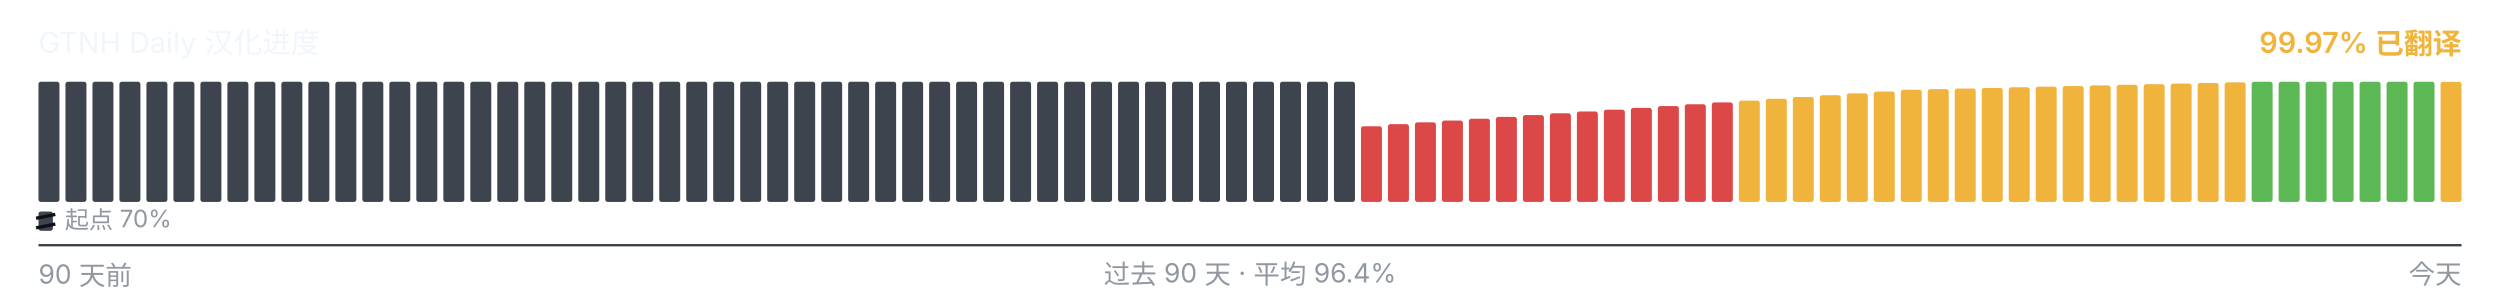
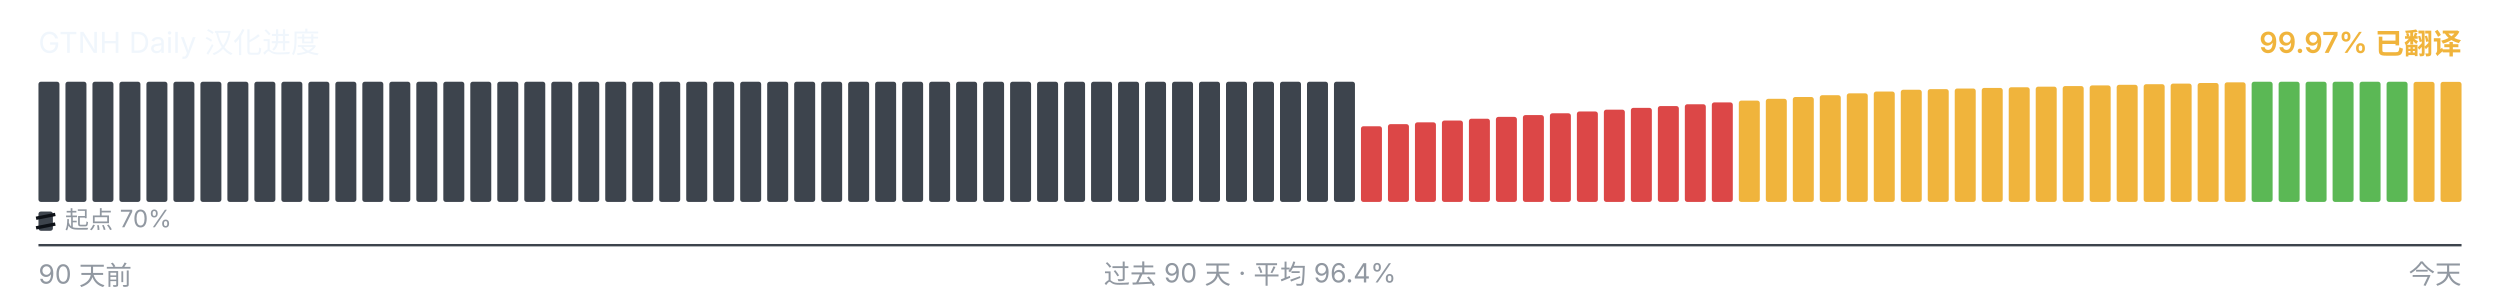
<svg xmlns="http://www.w3.org/2000/svg" viewBox="0 0 1040 128" width="1040" height="128" role="img" aria-label="GTNH Daily 汉化进度">
  <g font-family="-apple-system, BlinkMacSystemFont, &quot;Segoe UI&quot;, &quot;PingFang SC&quot;, &quot;Hiragino Sans GB&quot;, &quot;Microsoft YaHei&quot;, &quot;Source Han Sans SC&quot;, sans-serif" font-size="12">
    <text x="16" y="22" fill="#f0f6fc">GTNH Daily 汉化进度</text>
    <text x="1024" y="22" text-anchor="end" fill="#F0B43C" font-weight="600">99.97% 已翻译</text>
  </g>
  <g>
    <rect x="16.00" y="34.00" width="8.73" height="50.00" rx="1" ry="1" fill="#3d444d" />
    <rect x="27.23" y="34.00" width="8.73" height="50.00" rx="1" ry="1" fill="#3d444d" />
    <rect x="38.46" y="34.00" width="8.73" height="50.00" rx="1" ry="1" fill="#3d444d" />
    <rect x="49.68" y="34.00" width="8.73" height="50.00" rx="1" ry="1" fill="#3d444d" />
    <rect x="60.91" y="34.00" width="8.73" height="50.00" rx="1" ry="1" fill="#3d444d" />
    <rect x="72.14" y="34.00" width="8.73" height="50.00" rx="1" ry="1" fill="#3d444d" />
    <rect x="83.37" y="34.00" width="8.73" height="50.00" rx="1" ry="1" fill="#3d444d" />
    <rect x="94.59" y="34.00" width="8.73" height="50.00" rx="1" ry="1" fill="#3d444d" />
    <rect x="105.82" y="34.00" width="8.73" height="50.00" rx="1" ry="1" fill="#3d444d" />
    <rect x="117.05" y="34.00" width="8.73" height="50.00" rx="1" ry="1" fill="#3d444d" />
    <rect x="128.28" y="34.00" width="8.73" height="50.00" rx="1" ry="1" fill="#3d444d" />
    <rect x="139.51" y="34.00" width="8.73" height="50.00" rx="1" ry="1" fill="#3d444d" />
    <rect x="150.73" y="34.00" width="8.73" height="50.00" rx="1" ry="1" fill="#3d444d" />
    <rect x="161.96" y="34.00" width="8.73" height="50.00" rx="1" ry="1" fill="#3d444d" />
    <rect x="173.19" y="34.00" width="8.73" height="50.00" rx="1" ry="1" fill="#3d444d" />
    <rect x="184.42" y="34.00" width="8.73" height="50.00" rx="1" ry="1" fill="#3d444d" />
    <rect x="195.64" y="34.00" width="8.73" height="50.00" rx="1" ry="1" fill="#3d444d" />
    <rect x="206.87" y="34.00" width="8.73" height="50.00" rx="1" ry="1" fill="#3d444d" />
    <rect x="218.10" y="34.00" width="8.73" height="50.00" rx="1" ry="1" fill="#3d444d" />
    <rect x="229.33" y="34.00" width="8.73" height="50.00" rx="1" ry="1" fill="#3d444d" />
    <rect x="240.56" y="34.00" width="8.73" height="50.00" rx="1" ry="1" fill="#3d444d" />
    <rect x="251.78" y="34.00" width="8.73" height="50.00" rx="1" ry="1" fill="#3d444d" />
    <rect x="263.01" y="34.00" width="8.73" height="50.00" rx="1" ry="1" fill="#3d444d" />
    <rect x="274.24" y="34.00" width="8.73" height="50.00" rx="1" ry="1" fill="#3d444d" />
    <rect x="285.47" y="34.00" width="8.73" height="50.00" rx="1" ry="1" fill="#3d444d" />
    <rect x="296.69" y="34.00" width="8.73" height="50.00" rx="1" ry="1" fill="#3d444d" />
    <rect x="307.92" y="34.00" width="8.73" height="50.00" rx="1" ry="1" fill="#3d444d" />
    <rect x="319.15" y="34.00" width="8.73" height="50.00" rx="1" ry="1" fill="#3d444d" />
    <rect x="330.38" y="34.00" width="8.73" height="50.00" rx="1" ry="1" fill="#3d444d" />
    <rect x="341.61" y="34.00" width="8.73" height="50.00" rx="1" ry="1" fill="#3d444d" />
    <rect x="352.83" y="34.00" width="8.73" height="50.00" rx="1" ry="1" fill="#3d444d" />
    <rect x="364.06" y="34.00" width="8.73" height="50.00" rx="1" ry="1" fill="#3d444d" />
    <rect x="375.29" y="34.00" width="8.73" height="50.00" rx="1" ry="1" fill="#3d444d" />
    <rect x="386.52" y="34.00" width="8.73" height="50.00" rx="1" ry="1" fill="#3d444d" />
    <rect x="397.74" y="34.00" width="8.73" height="50.00" rx="1" ry="1" fill="#3d444d" />
    <rect x="408.97" y="34.00" width="8.73" height="50.00" rx="1" ry="1" fill="#3d444d" />
    <rect x="420.20" y="34.00" width="8.73" height="50.00" rx="1" ry="1" fill="#3d444d" />
    <rect x="431.43" y="34.00" width="8.73" height="50.00" rx="1" ry="1" fill="#3d444d" />
    <rect x="442.66" y="34.00" width="8.73" height="50.00" rx="1" ry="1" fill="#3d444d" />
    <rect x="453.88" y="34.00" width="8.73" height="50.00" rx="1" ry="1" fill="#3d444d" />
    <rect x="465.11" y="34.00" width="8.73" height="50.00" rx="1" ry="1" fill="#3d444d" />
    <rect x="476.34" y="34.00" width="8.73" height="50.00" rx="1" ry="1" fill="#3d444d" />
    <rect x="487.57" y="34.00" width="8.73" height="50.00" rx="1" ry="1" fill="#3d444d" />
    <rect x="498.79" y="34.00" width="8.73" height="50.00" rx="1" ry="1" fill="#3d444d" />
    <rect x="510.02" y="34.00" width="8.73" height="50.00" rx="1" ry="1" fill="#3d444d" />
    <rect x="521.25" y="34.00" width="8.73" height="50.00" rx="1" ry="1" fill="#3d444d" />
    <rect x="532.48" y="34.00" width="8.73" height="50.00" rx="1" ry="1" fill="#3d444d" />
    <rect x="543.71" y="34.00" width="8.73" height="50.00" rx="1" ry="1" fill="#3d444d" />
    <rect x="554.93" y="34.00" width="8.73" height="50.00" rx="1" ry="1" fill="#3d444d" />
    <rect x="566.16" y="52.52" width="8.73" height="31.48" rx="1" ry="1" fill="#DC4747" />
    <rect x="577.39" y="51.65" width="8.73" height="32.35" rx="1" ry="1" fill="#DC4747" />
    <rect x="588.62" y="50.90" width="8.73" height="33.10" rx="1" ry="1" fill="#DC4747" />
    <rect x="599.84" y="50.15" width="8.73" height="33.85" rx="1" ry="1" fill="#DC4747" />
    <rect x="611.07" y="49.38" width="8.73" height="34.62" rx="1" ry="1" fill="#DC4747" />
    <rect x="622.30" y="48.63" width="8.73" height="35.37" rx="1" ry="1" fill="#DC4747" />
    <rect x="633.53" y="47.88" width="8.73" height="36.12" rx="1" ry="1" fill="#DC4747" />
    <rect x="644.76" y="47.13" width="8.73" height="36.87" rx="1" ry="1" fill="#DC4747" />
    <rect x="655.98" y="46.38" width="8.73" height="37.62" rx="1" ry="1" fill="#DC4747" />
    <rect x="667.21" y="45.62" width="8.73" height="38.38" rx="1" ry="1" fill="#DC4747" />
    <rect x="678.44" y="44.87" width="8.73" height="39.13" rx="1" ry="1" fill="#DC4747" />
    <rect x="689.67" y="44.12" width="8.73" height="39.88" rx="1" ry="1" fill="#DC4747" />
    <rect x="700.89" y="43.37" width="8.73" height="40.63" rx="1" ry="1" fill="#DC4747" />
    <rect x="712.12" y="42.60" width="8.73" height="41.40" rx="1" ry="1" fill="#DC4747" />
    <rect x="723.35" y="41.85" width="8.73" height="42.15" rx="1" ry="1" fill="#F0B43C" />
    <rect x="734.58" y="41.10" width="8.73" height="42.90" rx="1" ry="1" fill="#F0B43C" />
    <rect x="745.81" y="40.35" width="8.73" height="43.65" rx="1" ry="1" fill="#F0B43C" />
    <rect x="757.03" y="39.60" width="8.73" height="44.40" rx="1" ry="1" fill="#F0B43C" />
    <rect x="768.26" y="38.83" width="8.73" height="45.17" rx="1" ry="1" fill="#F0B43C" />
    <rect x="779.49" y="38.08" width="8.73" height="45.92" rx="1" ry="1" fill="#F0B43C" />
    <rect x="790.72" y="37.33" width="8.73" height="46.67" rx="1" ry="1" fill="#F0B43C" />
    <rect x="801.94" y="37.08" width="8.73" height="46.92" rx="1" ry="1" fill="#F0B43C" />
    <rect x="813.17" y="36.82" width="8.73" height="47.18" rx="1" ry="1" fill="#F0B43C" />
    <rect x="824.40" y="36.57" width="8.73" height="47.43" rx="1" ry="1" fill="#F0B43C" />
    <rect x="835.63" y="36.30" width="8.73" height="47.70" rx="1" ry="1" fill="#F0B43C" />
    <rect x="846.86" y="36.05" width="8.73" height="47.95" rx="1" ry="1" fill="#F0B43C" />
    <rect x="858.08" y="35.80" width="8.73" height="48.20" rx="1" ry="1" fill="#F0B43C" />
    <rect x="869.31" y="35.53" width="8.73" height="48.47" rx="1" ry="1" fill="#F0B43C" />
    <rect x="880.54" y="35.28" width="8.73" height="48.72" rx="1" ry="1" fill="#F0B43C" />
    <rect x="891.77" y="35.03" width="8.73" height="48.97" rx="1" ry="1" fill="#F0B43C" />
    <rect x="902.99" y="34.77" width="8.73" height="49.23" rx="1" ry="1" fill="#F0B43C" />
    <rect x="914.22" y="34.52" width="8.73" height="49.48" rx="1" ry="1" fill="#F0B43C" />
    <rect x="925.45" y="34.25" width="8.73" height="49.75" rx="1" ry="1" fill="#F0B43C" />
    <rect x="936.68" y="34.00" width="8.73" height="50.00" rx="1" ry="1" fill="#5BB855" />
    <rect x="947.91" y="34.00" width="8.73" height="50.00" rx="1" ry="1" fill="#5BB855" />
    <rect x="959.13" y="34.00" width="8.73" height="50.00" rx="1" ry="1" fill="#5BB855" />
    <rect x="970.36" y="34.00" width="8.73" height="50.00" rx="1" ry="1" fill="#5BB855" />
    <rect x="981.59" y="34.00" width="8.73" height="50.00" rx="1" ry="1" fill="#5BB855" />
    <rect x="992.82" y="34.00" width="8.73" height="50.00" rx="1" ry="1" fill="#5BB855" />
-     <rect x="1004.04" y="34.00" width="8.73" height="50.00" rx="1" ry="1" fill="#5BB855" />
+     <rect x="1004.04" y="34.05" width="8.73" height="49.95" rx="1" ry="1" fill="#F0B43C" />
    <rect x="1015.27" y="34.05" width="8.73" height="49.95" rx="1" ry="1" fill="#F0B43C" />
  </g>
  <g aria-hidden="true">
    <rect x="16" y="88" width="6" height="8" rx="1" fill="#3d444d" />
    <line x1="15" y1="90.80" x2="23" y2="89.20" stroke="#0d1117" stroke-width="1.4" />
    <line x1="15" y1="94.80" x2="23" y2="93.20" stroke="#0d1117" stroke-width="1.4" />
    <text x="27" y="95" font-family="-apple-system, BlinkMacSystemFont, &quot;Segoe UI&quot;, &quot;PingFang SC&quot;, &quot;Hiragino Sans GB&quot;, &quot;Microsoft YaHei&quot;, &quot;Source Han Sans SC&quot;, sans-serif" font-size="10" fill="#9198a1">起点 70%</text>
  </g>
  <line x1="16" x2="1024" y1="102" y2="102" stroke="#3d444d" stroke-width="1" />
  <g font-family="-apple-system, BlinkMacSystemFont, &quot;Segoe UI&quot;, &quot;PingFang SC&quot;, &quot;Hiragino Sans GB&quot;, &quot;Microsoft YaHei&quot;, &quot;Source Han Sans SC&quot;, sans-serif" font-size="11" fill="#9198a1">
    <text x="16" y="118">90 天前</text>
    <text x="520" y="118" text-anchor="middle">过去 90 天 · 平均 96.4%</text>
    <text x="1024" y="118" text-anchor="end">今天</text>
  </g>
</svg>
